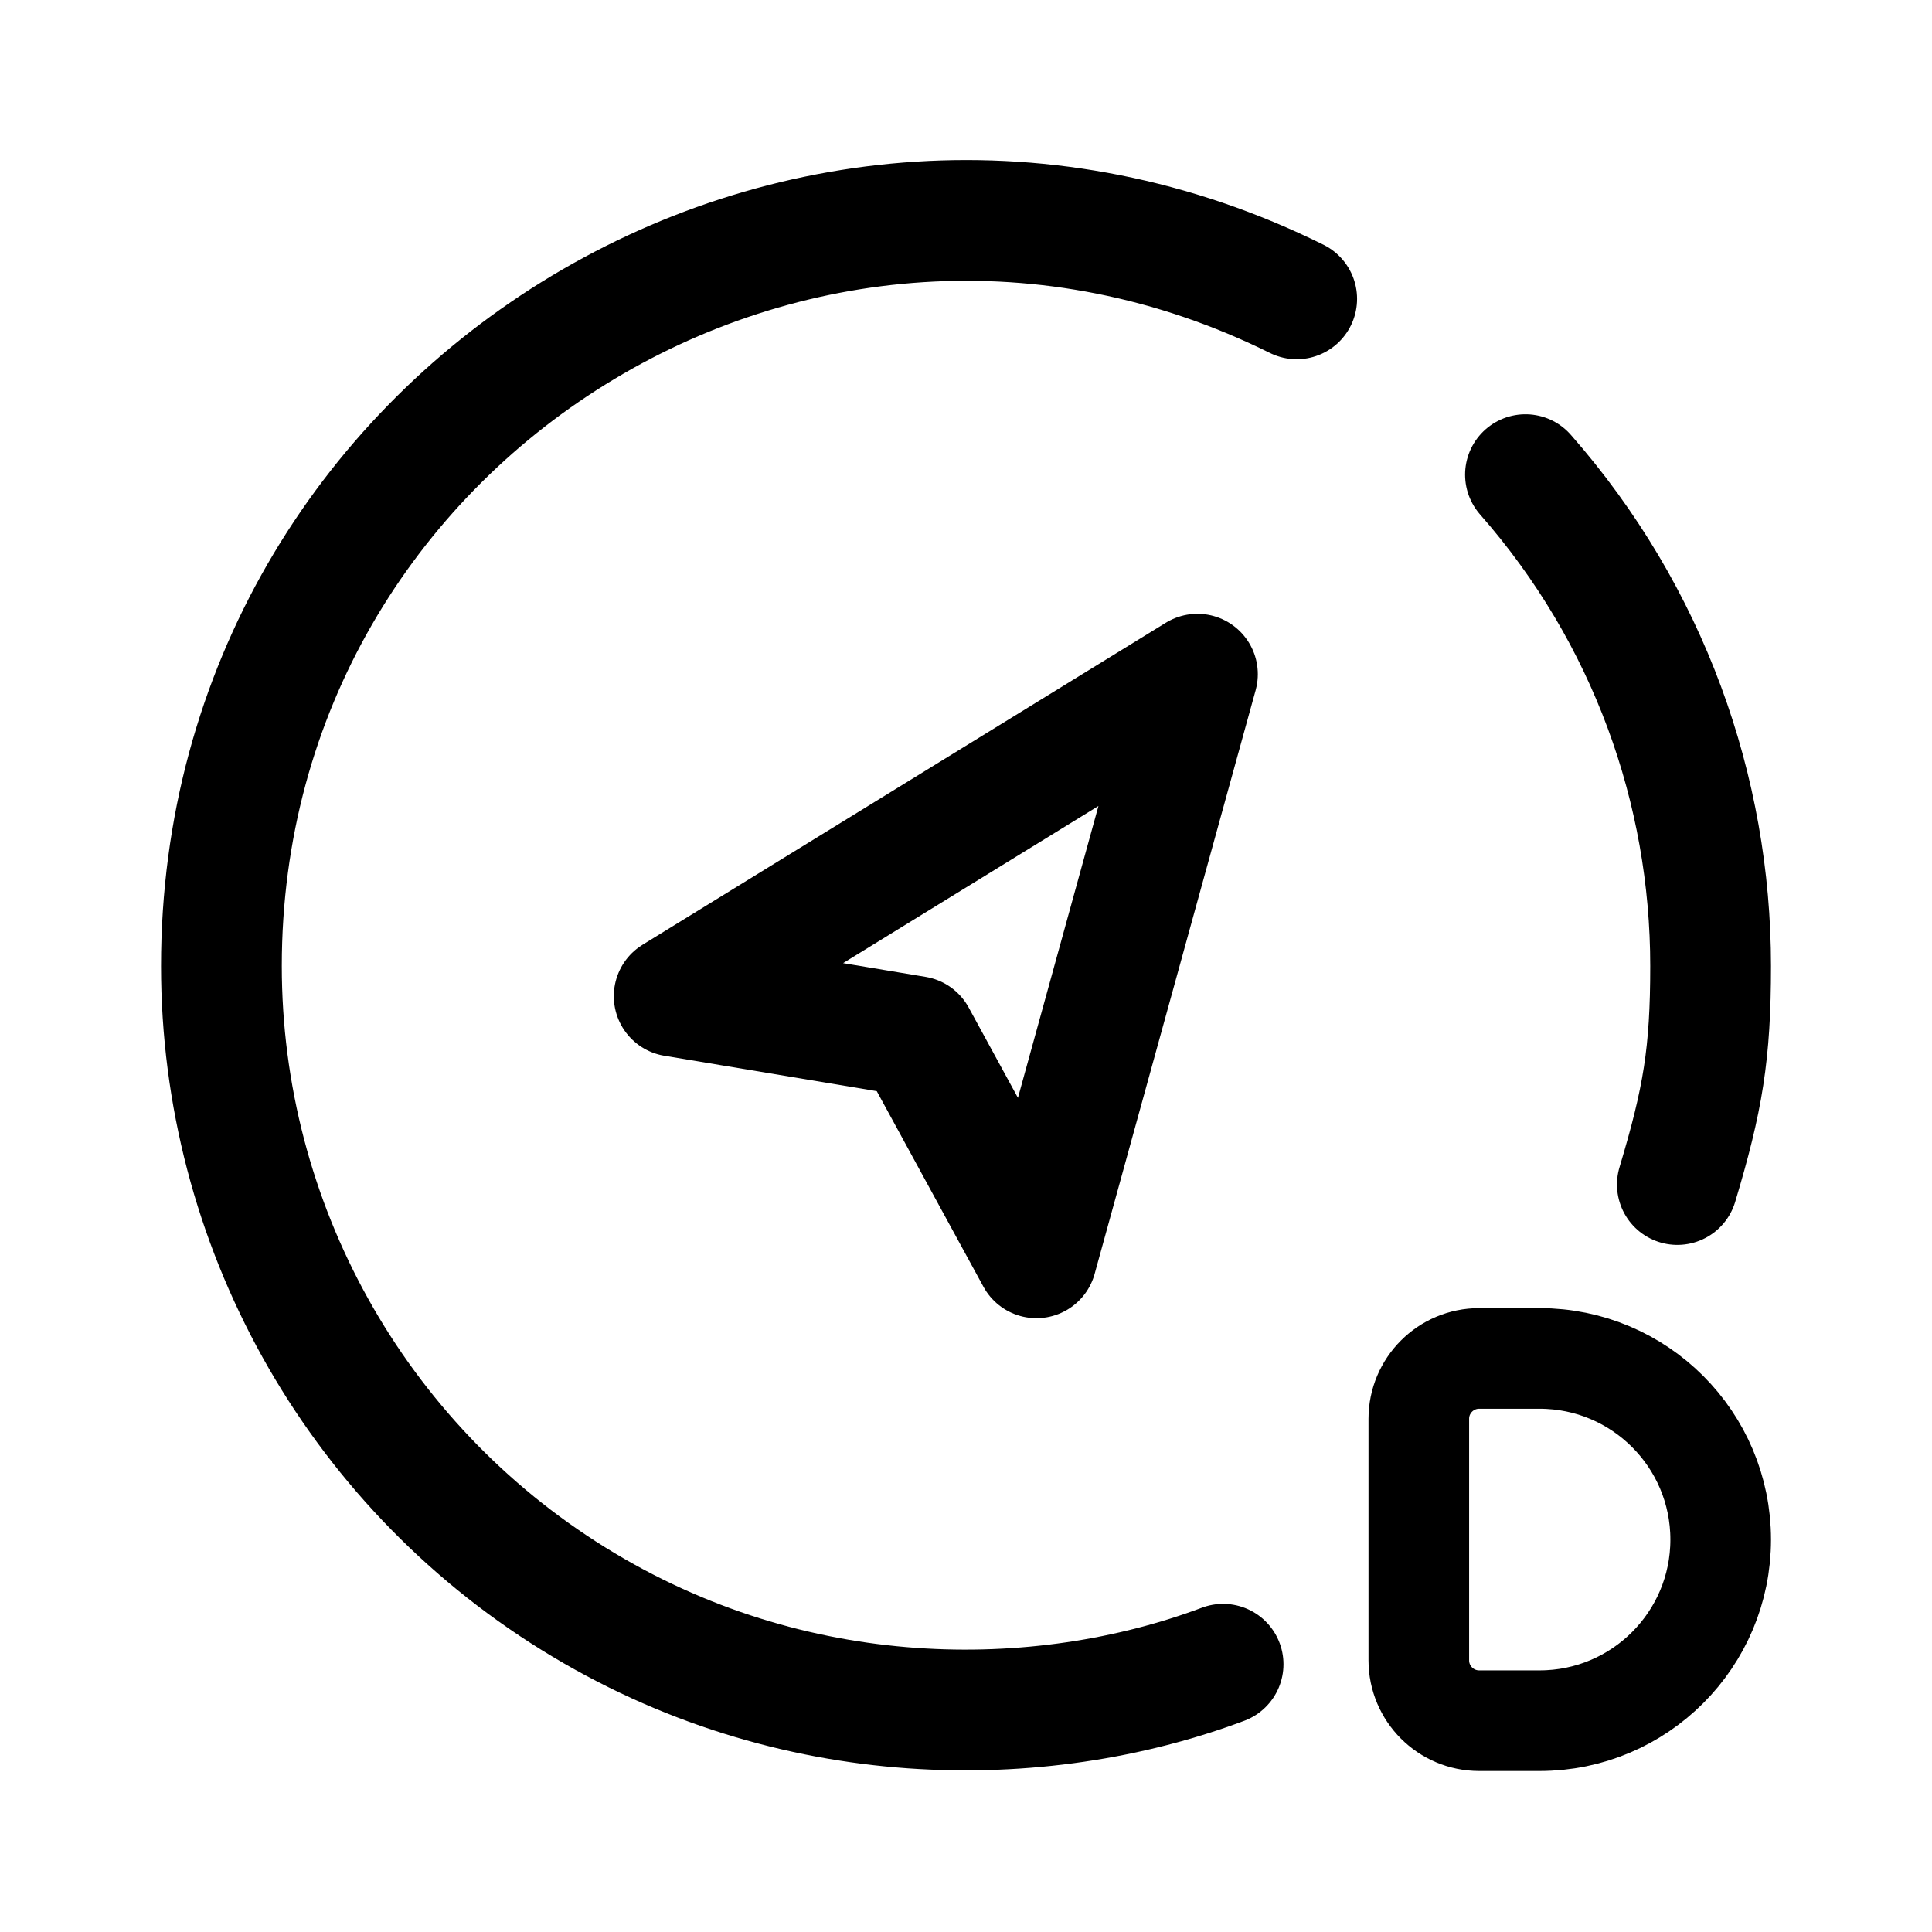
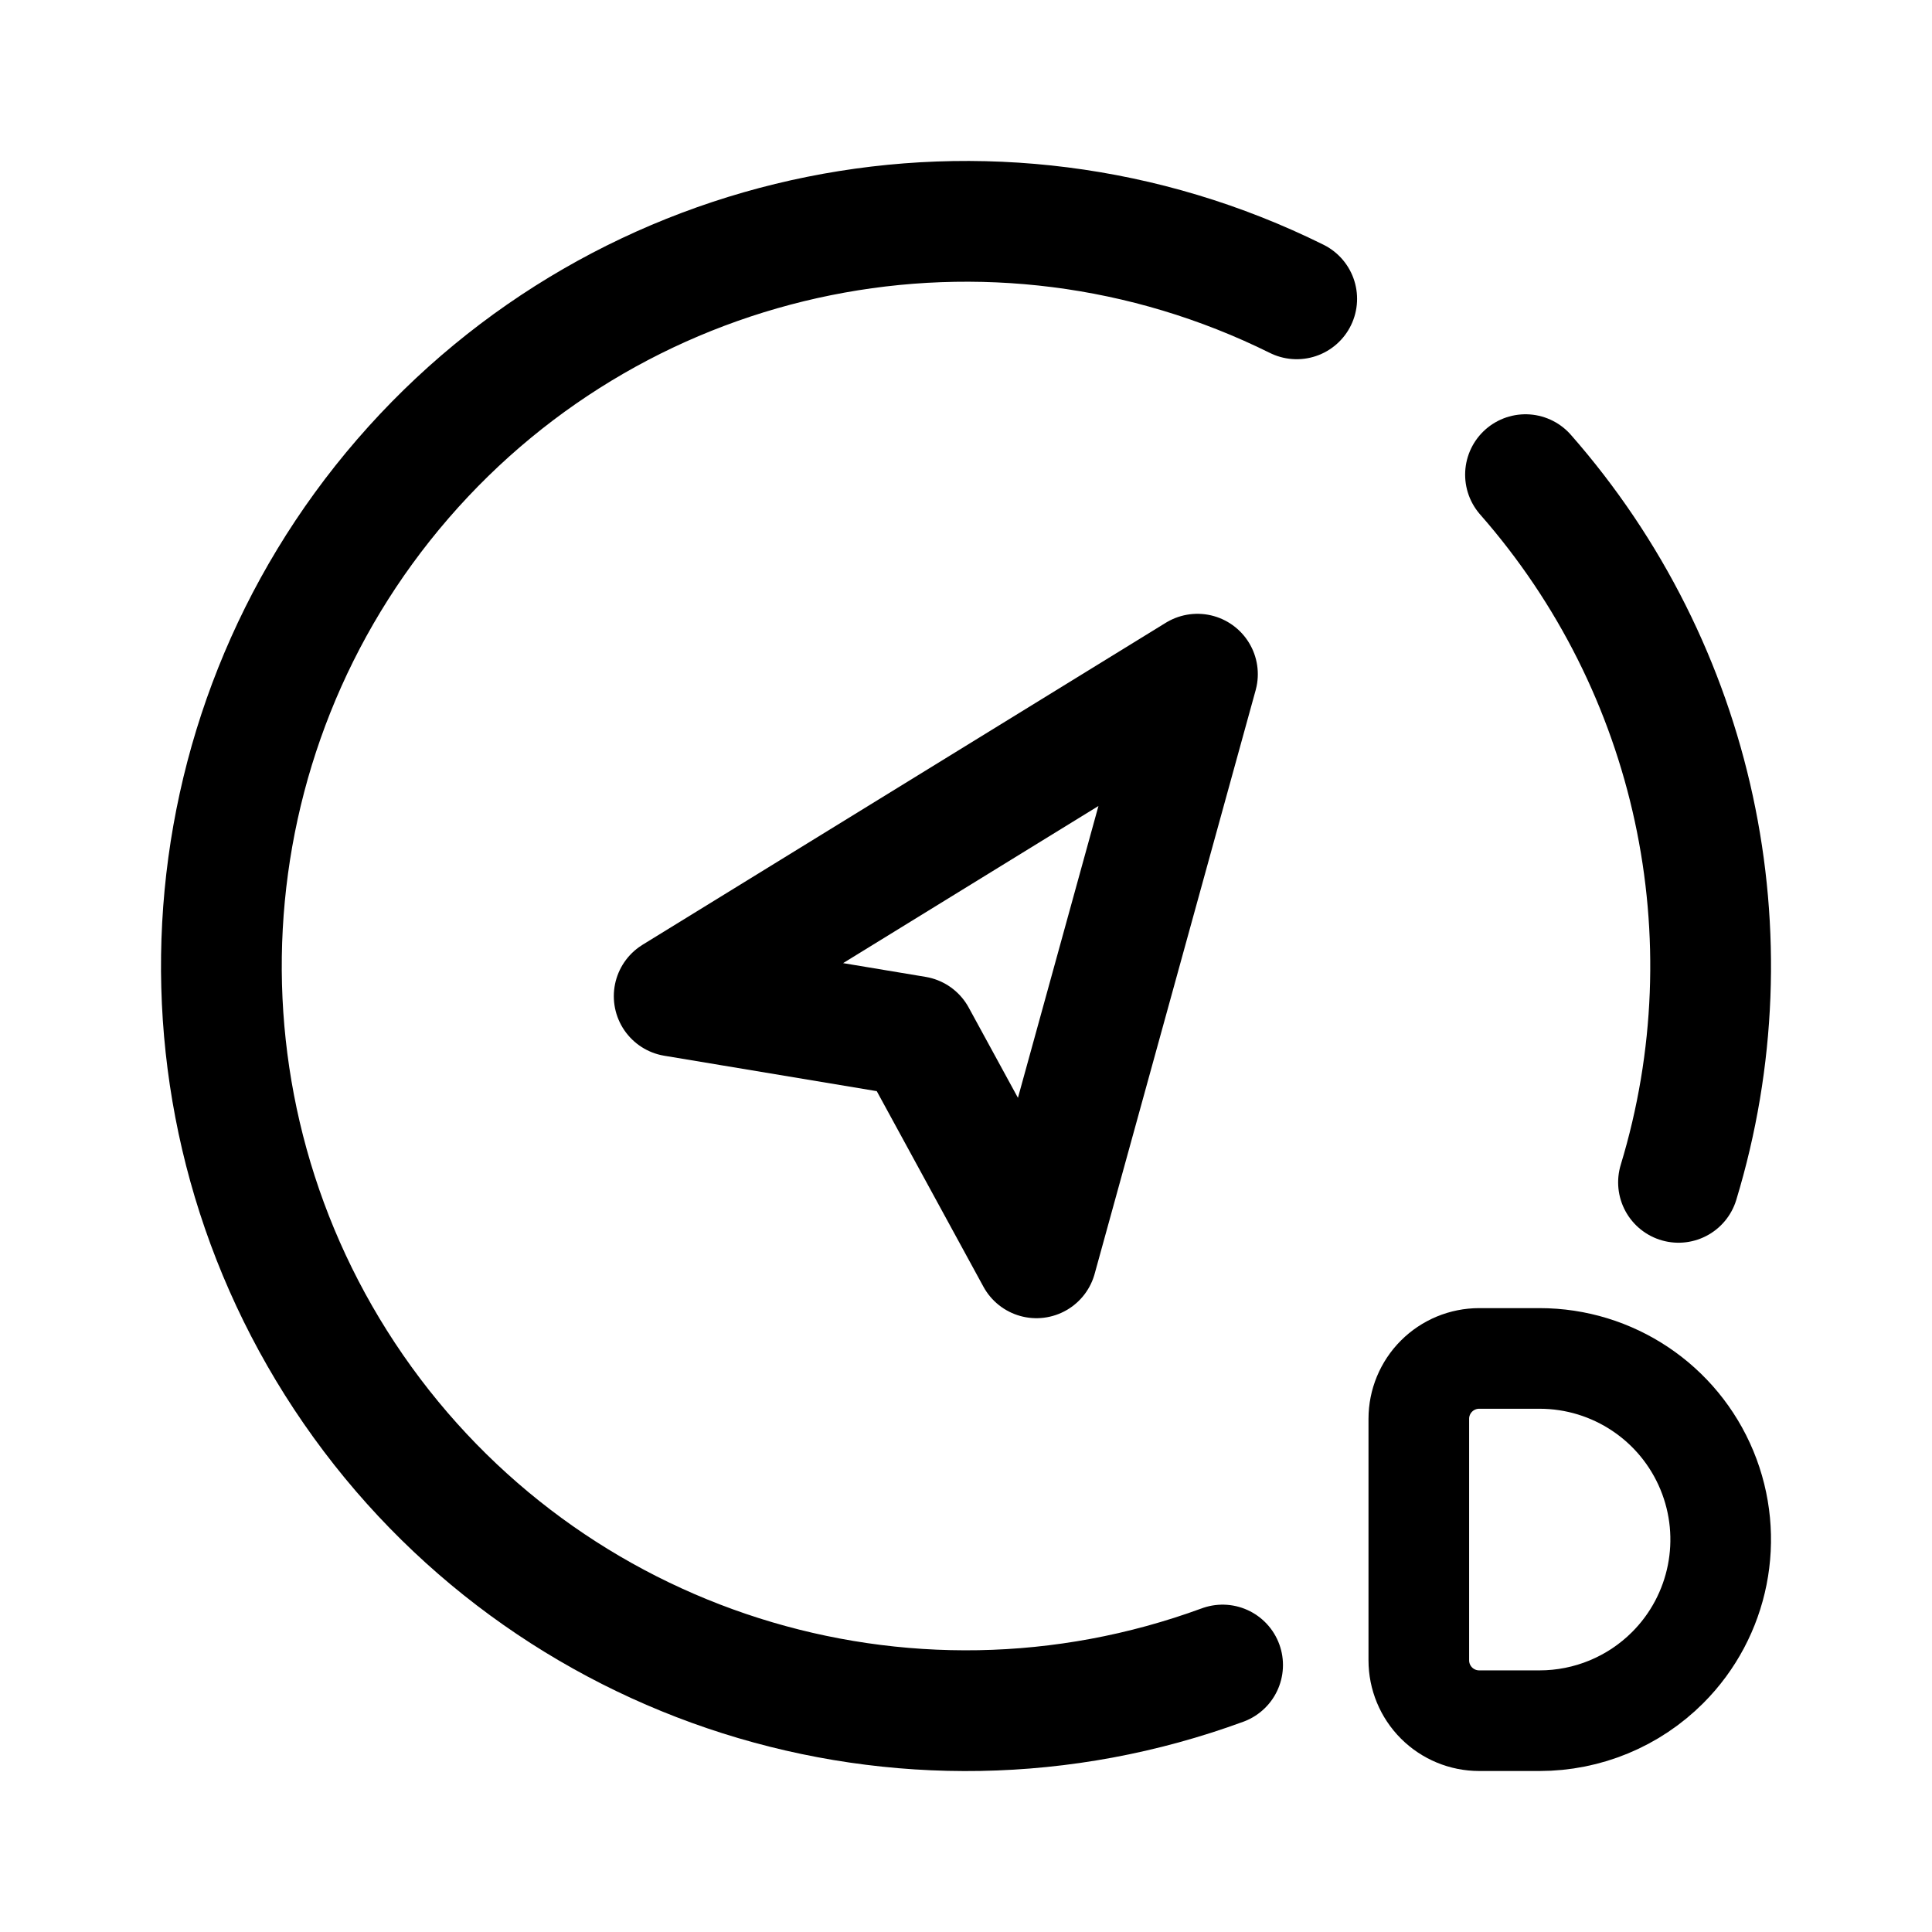
<svg xmlns="http://www.w3.org/2000/svg" width="192" height="192" fill="none">
-   <path d="M121.55 165.39c-18.143 6.807-42.804 6.988-64.558-6.51C35.238 145.385 22.005 121.603 22.004 96c0-54.898 57.677-90.683 106.86-66.3m37.83 88.016c2.54-8.46 3.305-13 3.305-21.715 0-17.43-6.133-34.863-18.4-48.83" stroke="#000" stroke-linecap="round" stroke-linejoin="round" stroke-width="12" />
-   <path d="M119 67l-16 58-12-22-24-4z" stroke="#000" stroke-linecap="round" stroke-linejoin="round" stroke-width="12" />
-   <path d="M153 171a18 18 0 1 0 0-36m0 36h-6a6 6 0 0 1-6-6v-24a6 6 0 0 1 6-6h6" stroke="#000" stroke-linecap="round" stroke-linejoin="round" stroke-miterlimit="6" stroke-width="10" />
+   <path d="m119 67-16 58-12-22-24-4 52-32Z" stroke="#000" stroke-width="12" stroke-linecap="round" stroke-linejoin="round" />
+   <path d="M165.728 165.728A18 18 0 0 1 153 171h-6a6.003 6.003 0 0 1-4.243-1.757A6.003 6.003 0 0 1 141 165v-24c0-1.591.632-3.117 1.757-4.243A6.003 6.003 0 0 1 147 135h6a18 18 0 0 1 12.728 30.728Z" stroke="#000" stroke-width="10" stroke-miterlimit="6" stroke-linecap="round" stroke-linejoin="round" />
+   <path d="M128.865 29.698a74 74 0 1 0-7.365 135.77M151.603 47.17a74.001 74.001 0 0 1 15.205 70.33" stroke="#000" stroke-width="12" stroke-linecap="round" stroke-linejoin="round" />
</svg>
